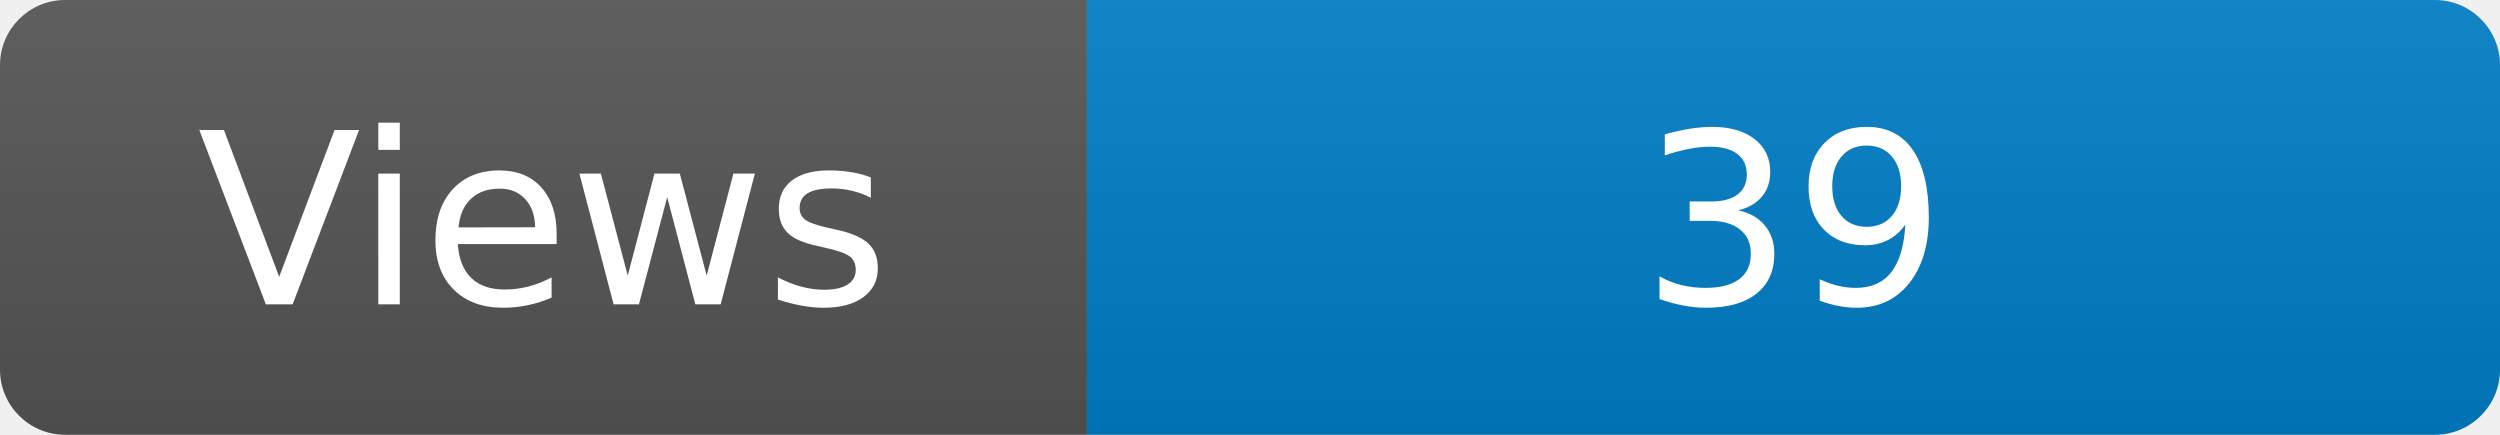
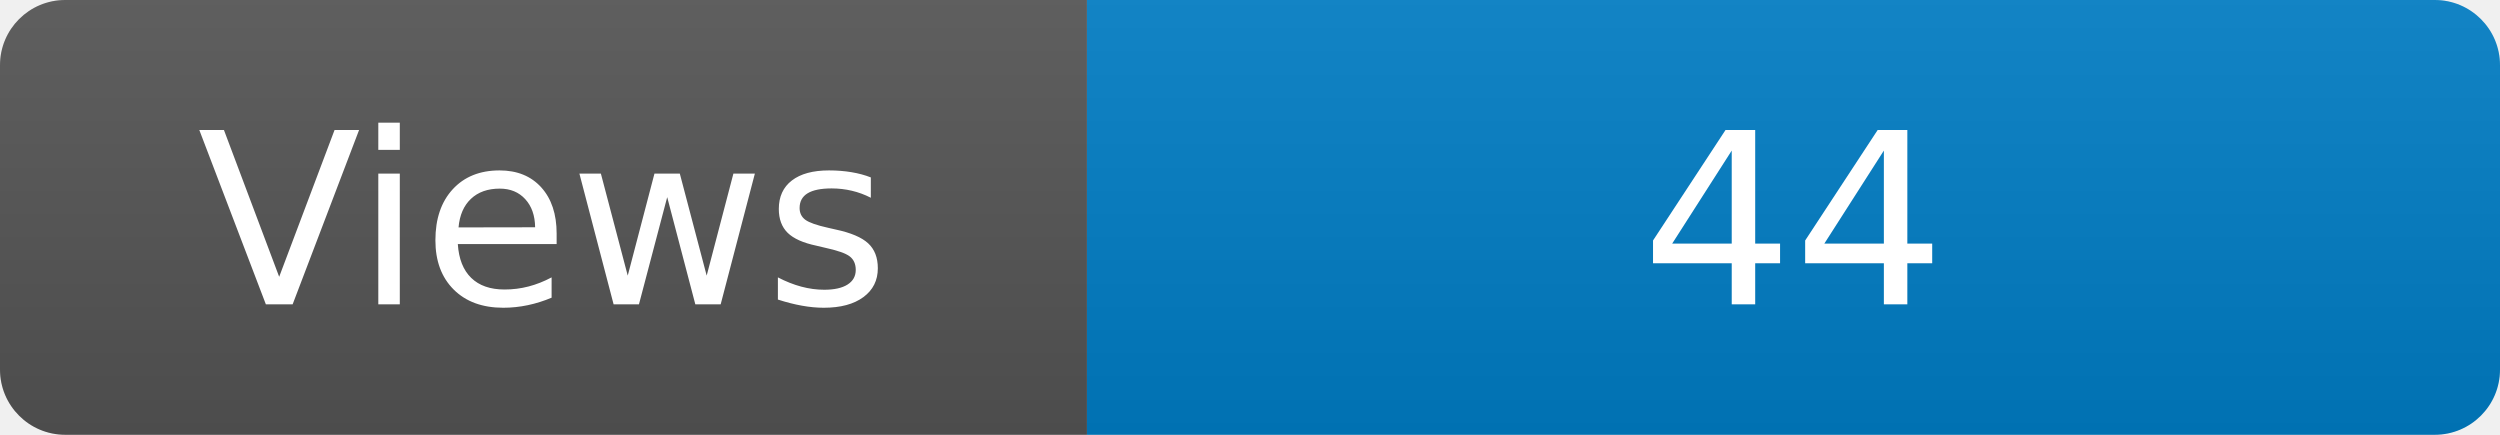
<svg xmlns="http://www.w3.org/2000/svg" width="115" height="20" role="img" aria-label="Maintained?: yes">
  <linearGradient id="s" x2="0" y2="100%">
    <stop offset="0" stop-color="#bbb" stop-opacity=".1" />
    <stop offset="1" stop-opacity=".1" />
  </linearGradient>
  <clipPath id="r">
    <rect width="115" height="20" rx="3" fill="#fff" />
  </clipPath>
  <g clip-path="url(#r)">
    <rect width="50" height="20" fill="#555" />
    <rect x="50" width="160" height="20" fill="#007ec6" />
    <rect width="115" height="20" fill="url(#s)" />
  </g>
  <g fill="#fff" text-anchor="middle" font-family="Verdana,Geneva,DejaVu Sans,sans-serif" font-size="110">
    <text x="250" y="140" transform="scale(.1)" fill="#fff">Views</text>
-     <text x="825" y="140" transform="scale(.1)" fill="#fff">39</text>
+     <text x="825" y="140" transform="scale(.1)" fill="#fff">44</text>
  </g>
</svg>
